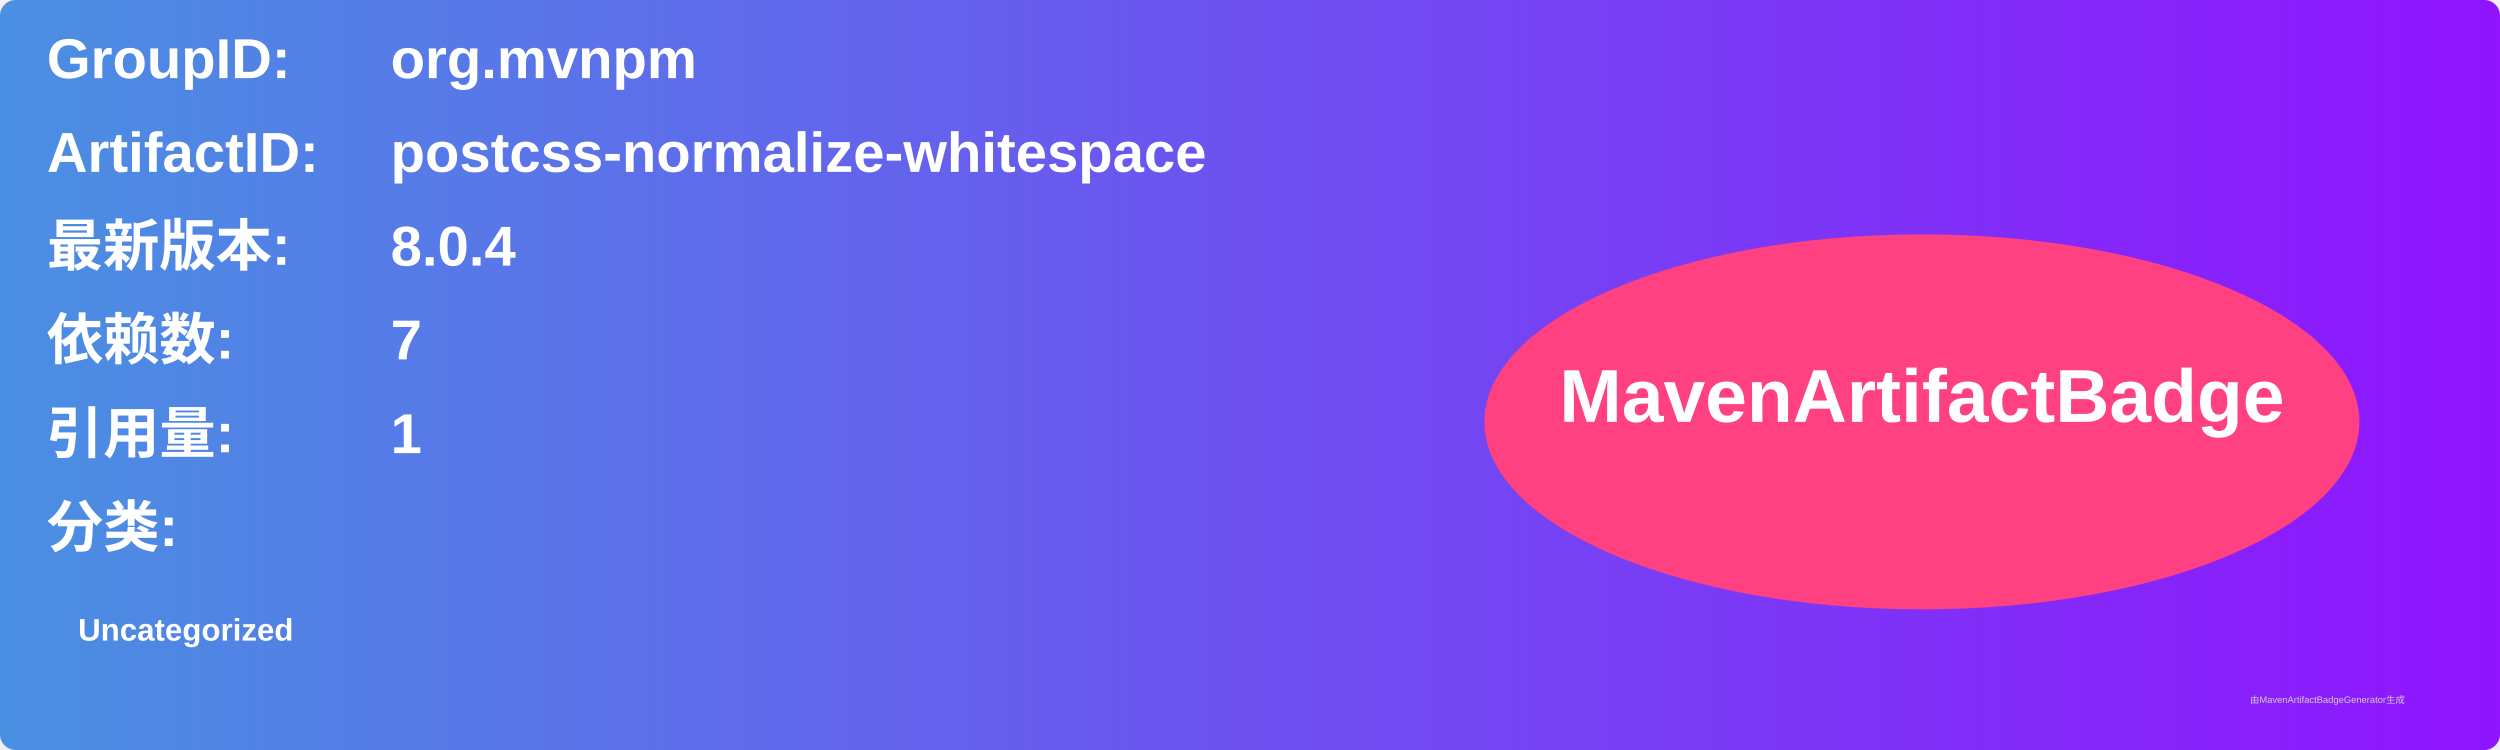
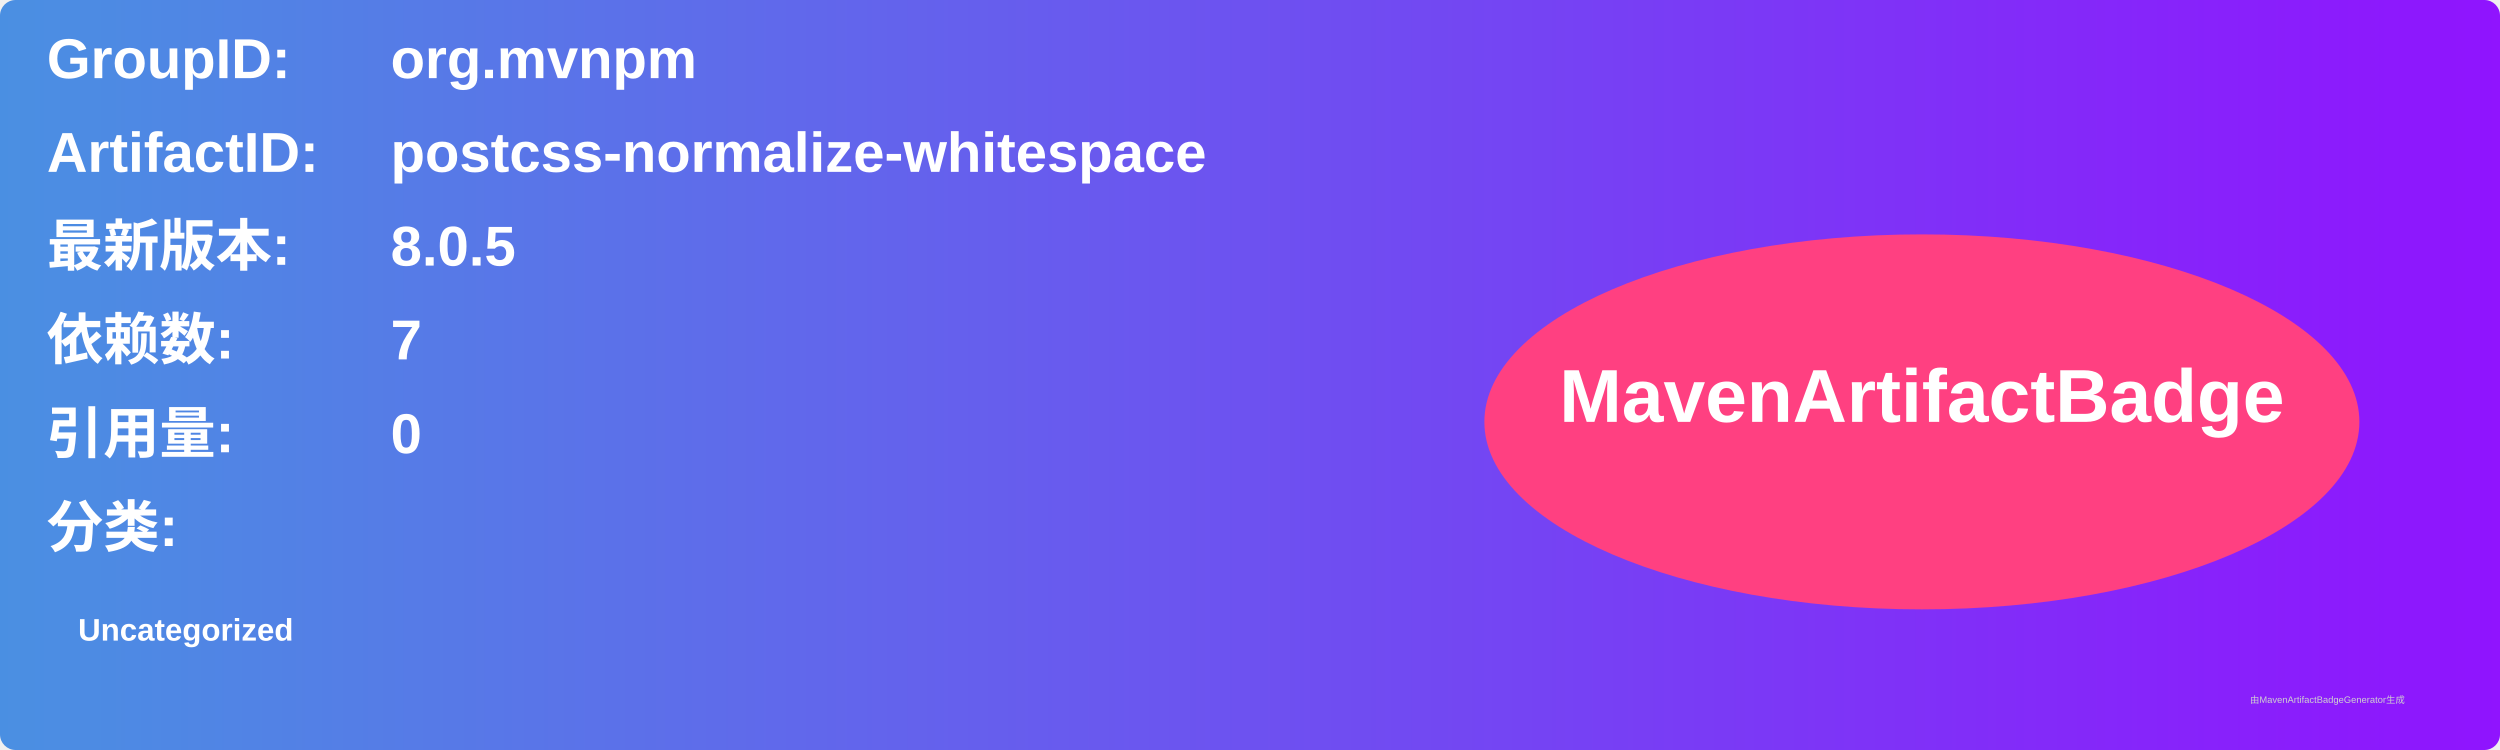
<svg xmlns="http://www.w3.org/2000/svg" width="800" height="240" viewBox="0 0 800 240">
  <linearGradient id="grad" x1="0%" y1="0%" x2="100%" y2="0%">
    <stop offset="0%" stop-color="#4a90e2" />
    <stop offset="100%" stop-color="#9013fe" />
  </linearGradient>
  <rect width="100%" height="100%" rx="5" ry="5" fill="url(#grad)" />
  <g transform="translate(15, 15)">
    <text x="0" y="10" font-family="Arial" font-size="18" fill="white" font-weight="bold" width="260">GroupID:</text>
    <text x="110" y="10" font-family="Arial" font-size="18" fill="white" font-weight="bold" width="460">org.mvnpm</text>
    <text x="0" y="40" font-family="Arial" font-size="18" fill="white" font-weight="bold" width="260">ArtifactID:</text>
    <text x="110" y="40" font-family="Arial" font-size="18" fill="white" font-weight="bold" width="460">postcss-normalize-whitespace</text>
    <text x="0" y="70" font-family="Arial" font-size="18" fill="white" font-weight="bold">最新版本:</text>
    <text x="110" y="70" font-family="Arial" font-size="18" fill="white" font-weight="bold">
-       <tspan font-weight="bold">8.0.4</tspan>
+       <tspan font-weight="bold">8.0.5</tspan>
    </text>
    <text x="0" y="100" font-family="Arial" font-size="18" fill="white" font-weight="bold">依赖数: </text>
    <text x="110" y="100" font-family="Arial" font-size="18" fill="white">
      <tspan font-weight="bold">7</tspan>
    </text>
    <text x="0" y="130" font-family="Arial" font-size="18" fill="white" font-weight="bold">引用量: </text>
    <text x="110" y="130" font-family="Arial" font-size="18" fill="white">
-       <tspan font-weight="bold">1</tspan>
+       <tspan font-weight="bold">0</tspan>
    </text>
    <text x="0" y="160" font-family="Arial" font-size="18" fill="white" font-weight="bold">分类:</text>
    <text x="10" y="190" font-family="Arial" font-size="10" fill="white">
      <tspan font-weight="bold">Uncategorized</tspan>
    </text>
    <ellipse cx="600" cy="120" rx="140" ry="60" fill="#ff4081" />
    <text x="600" y="120" text-anchor="middle" font-family="Arial" font-size="24" fill="white" font-weight="bold">MavenArtifactBadge</text>
  </g>
  <text x="720" y="225" font-family="Arial" font-size="3" fill="#d0d0d0">由MavenArtifactBadgeGenerator生成</text>
</svg>
